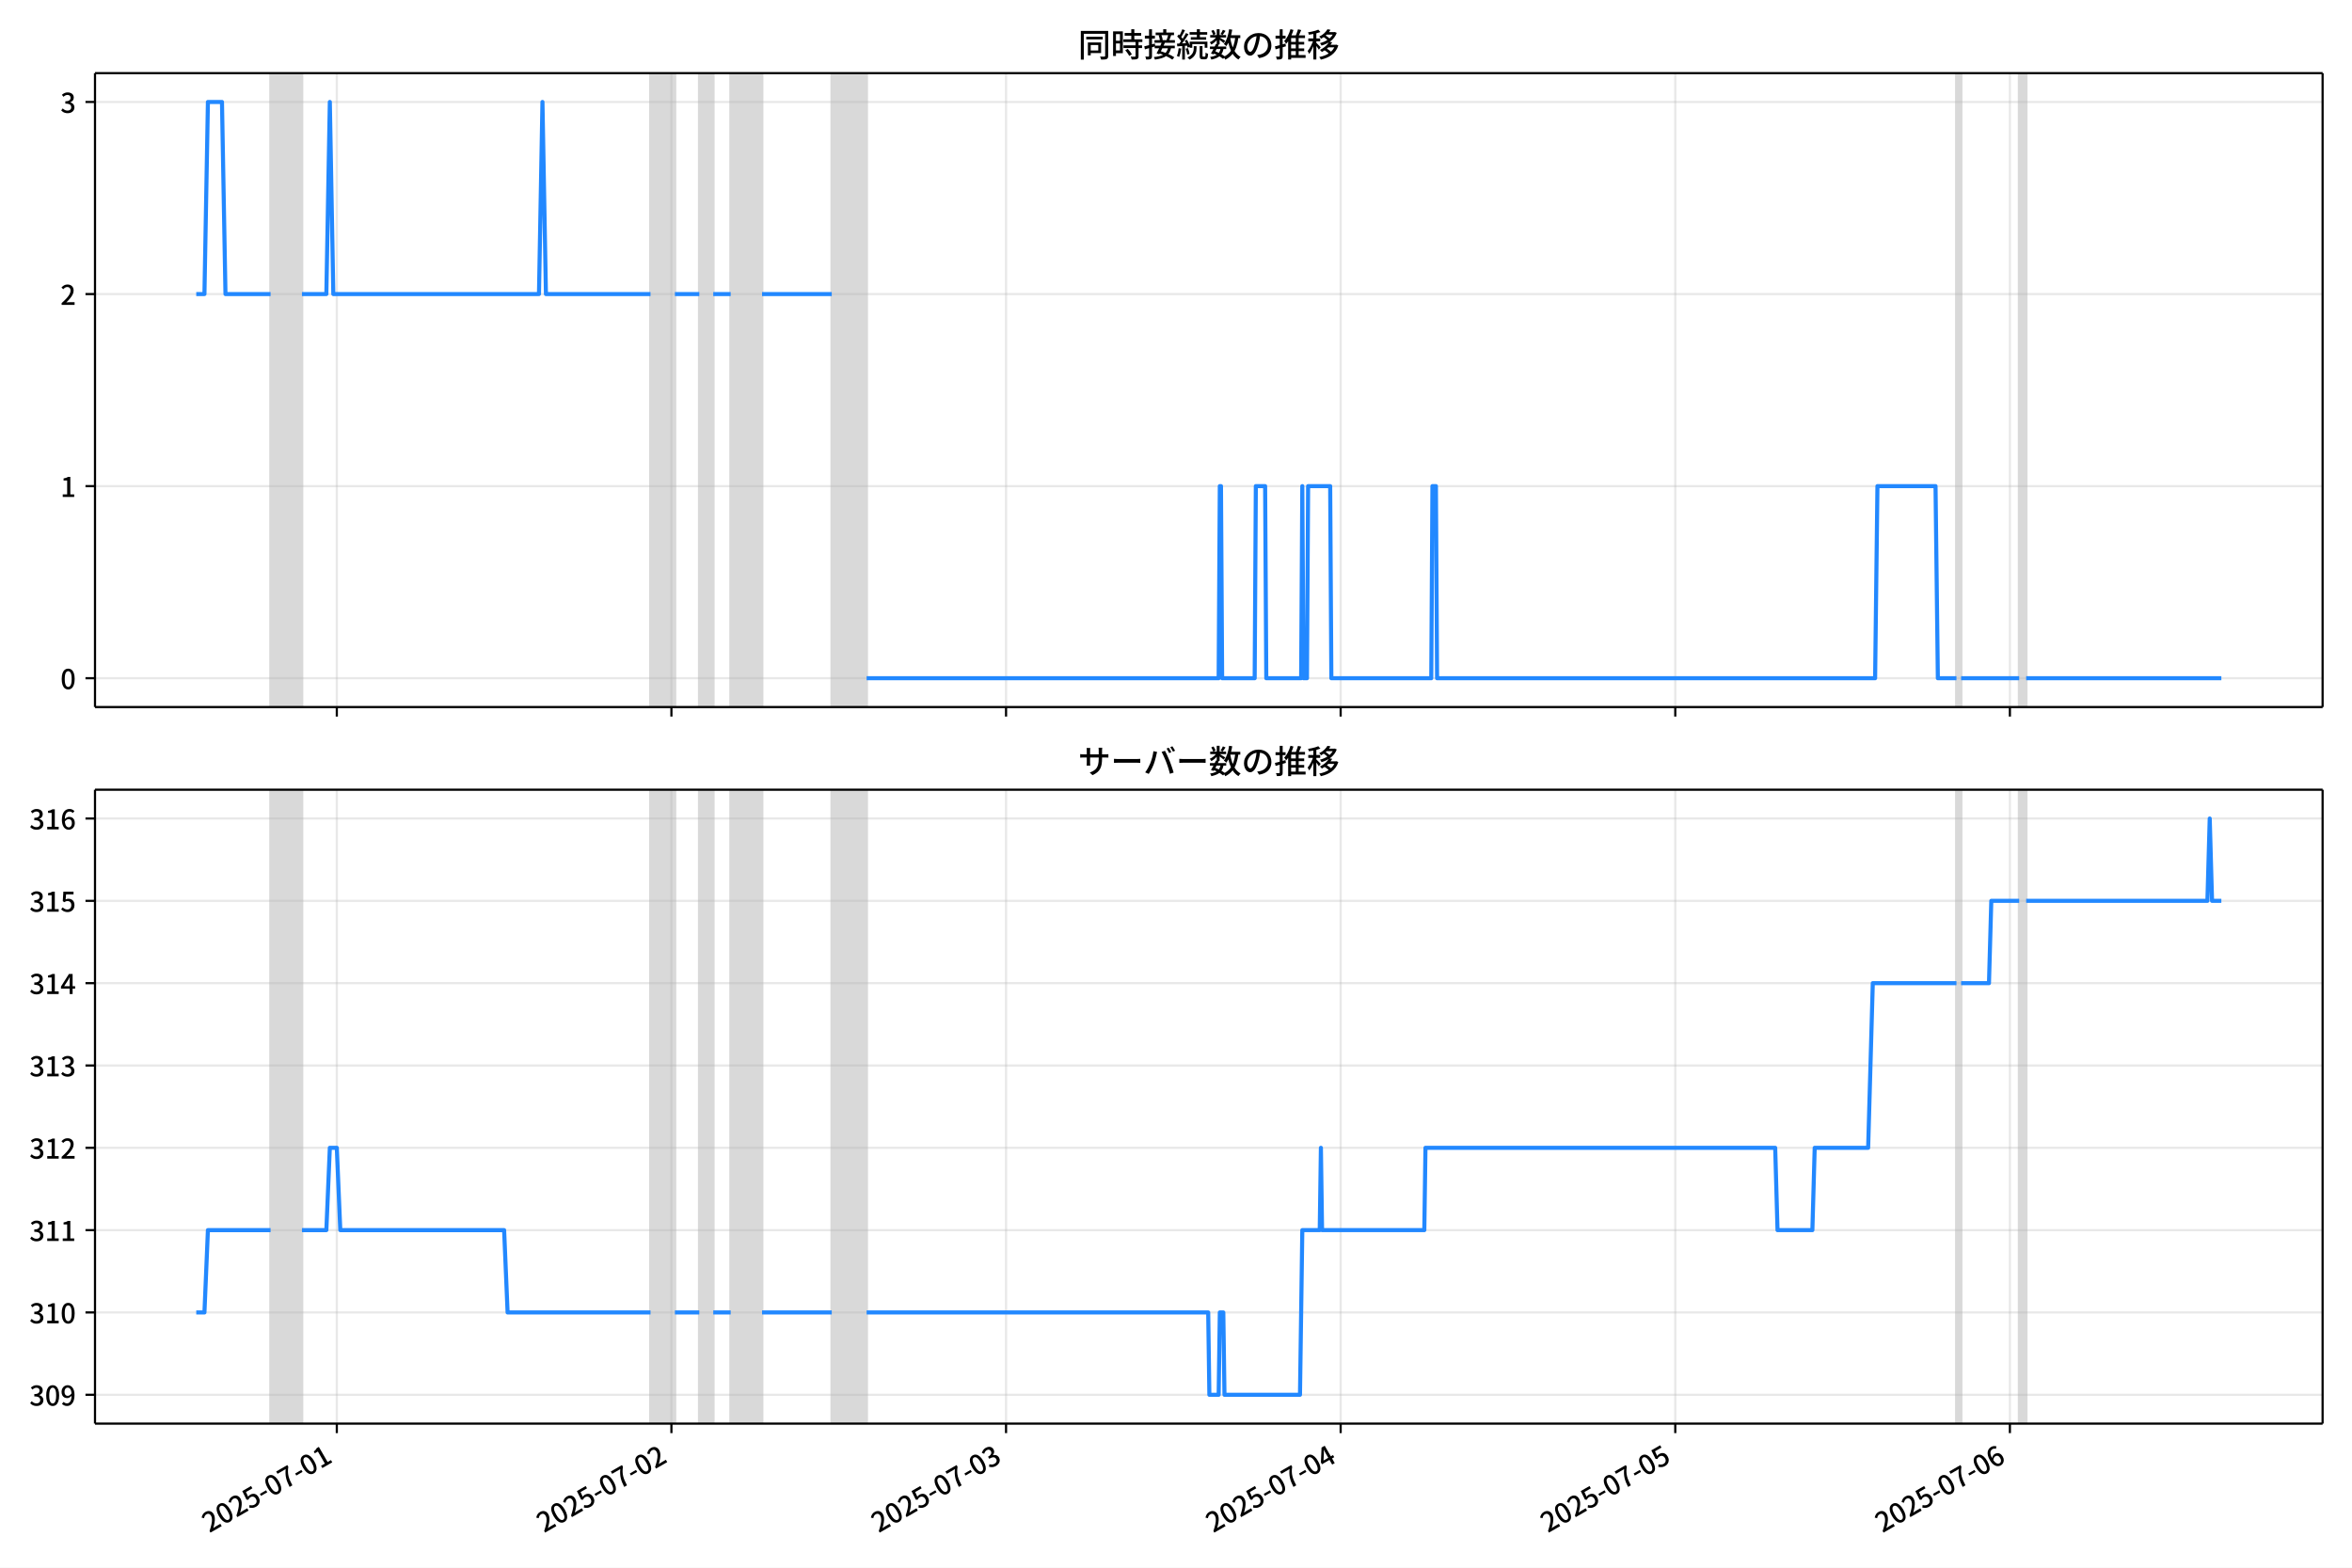
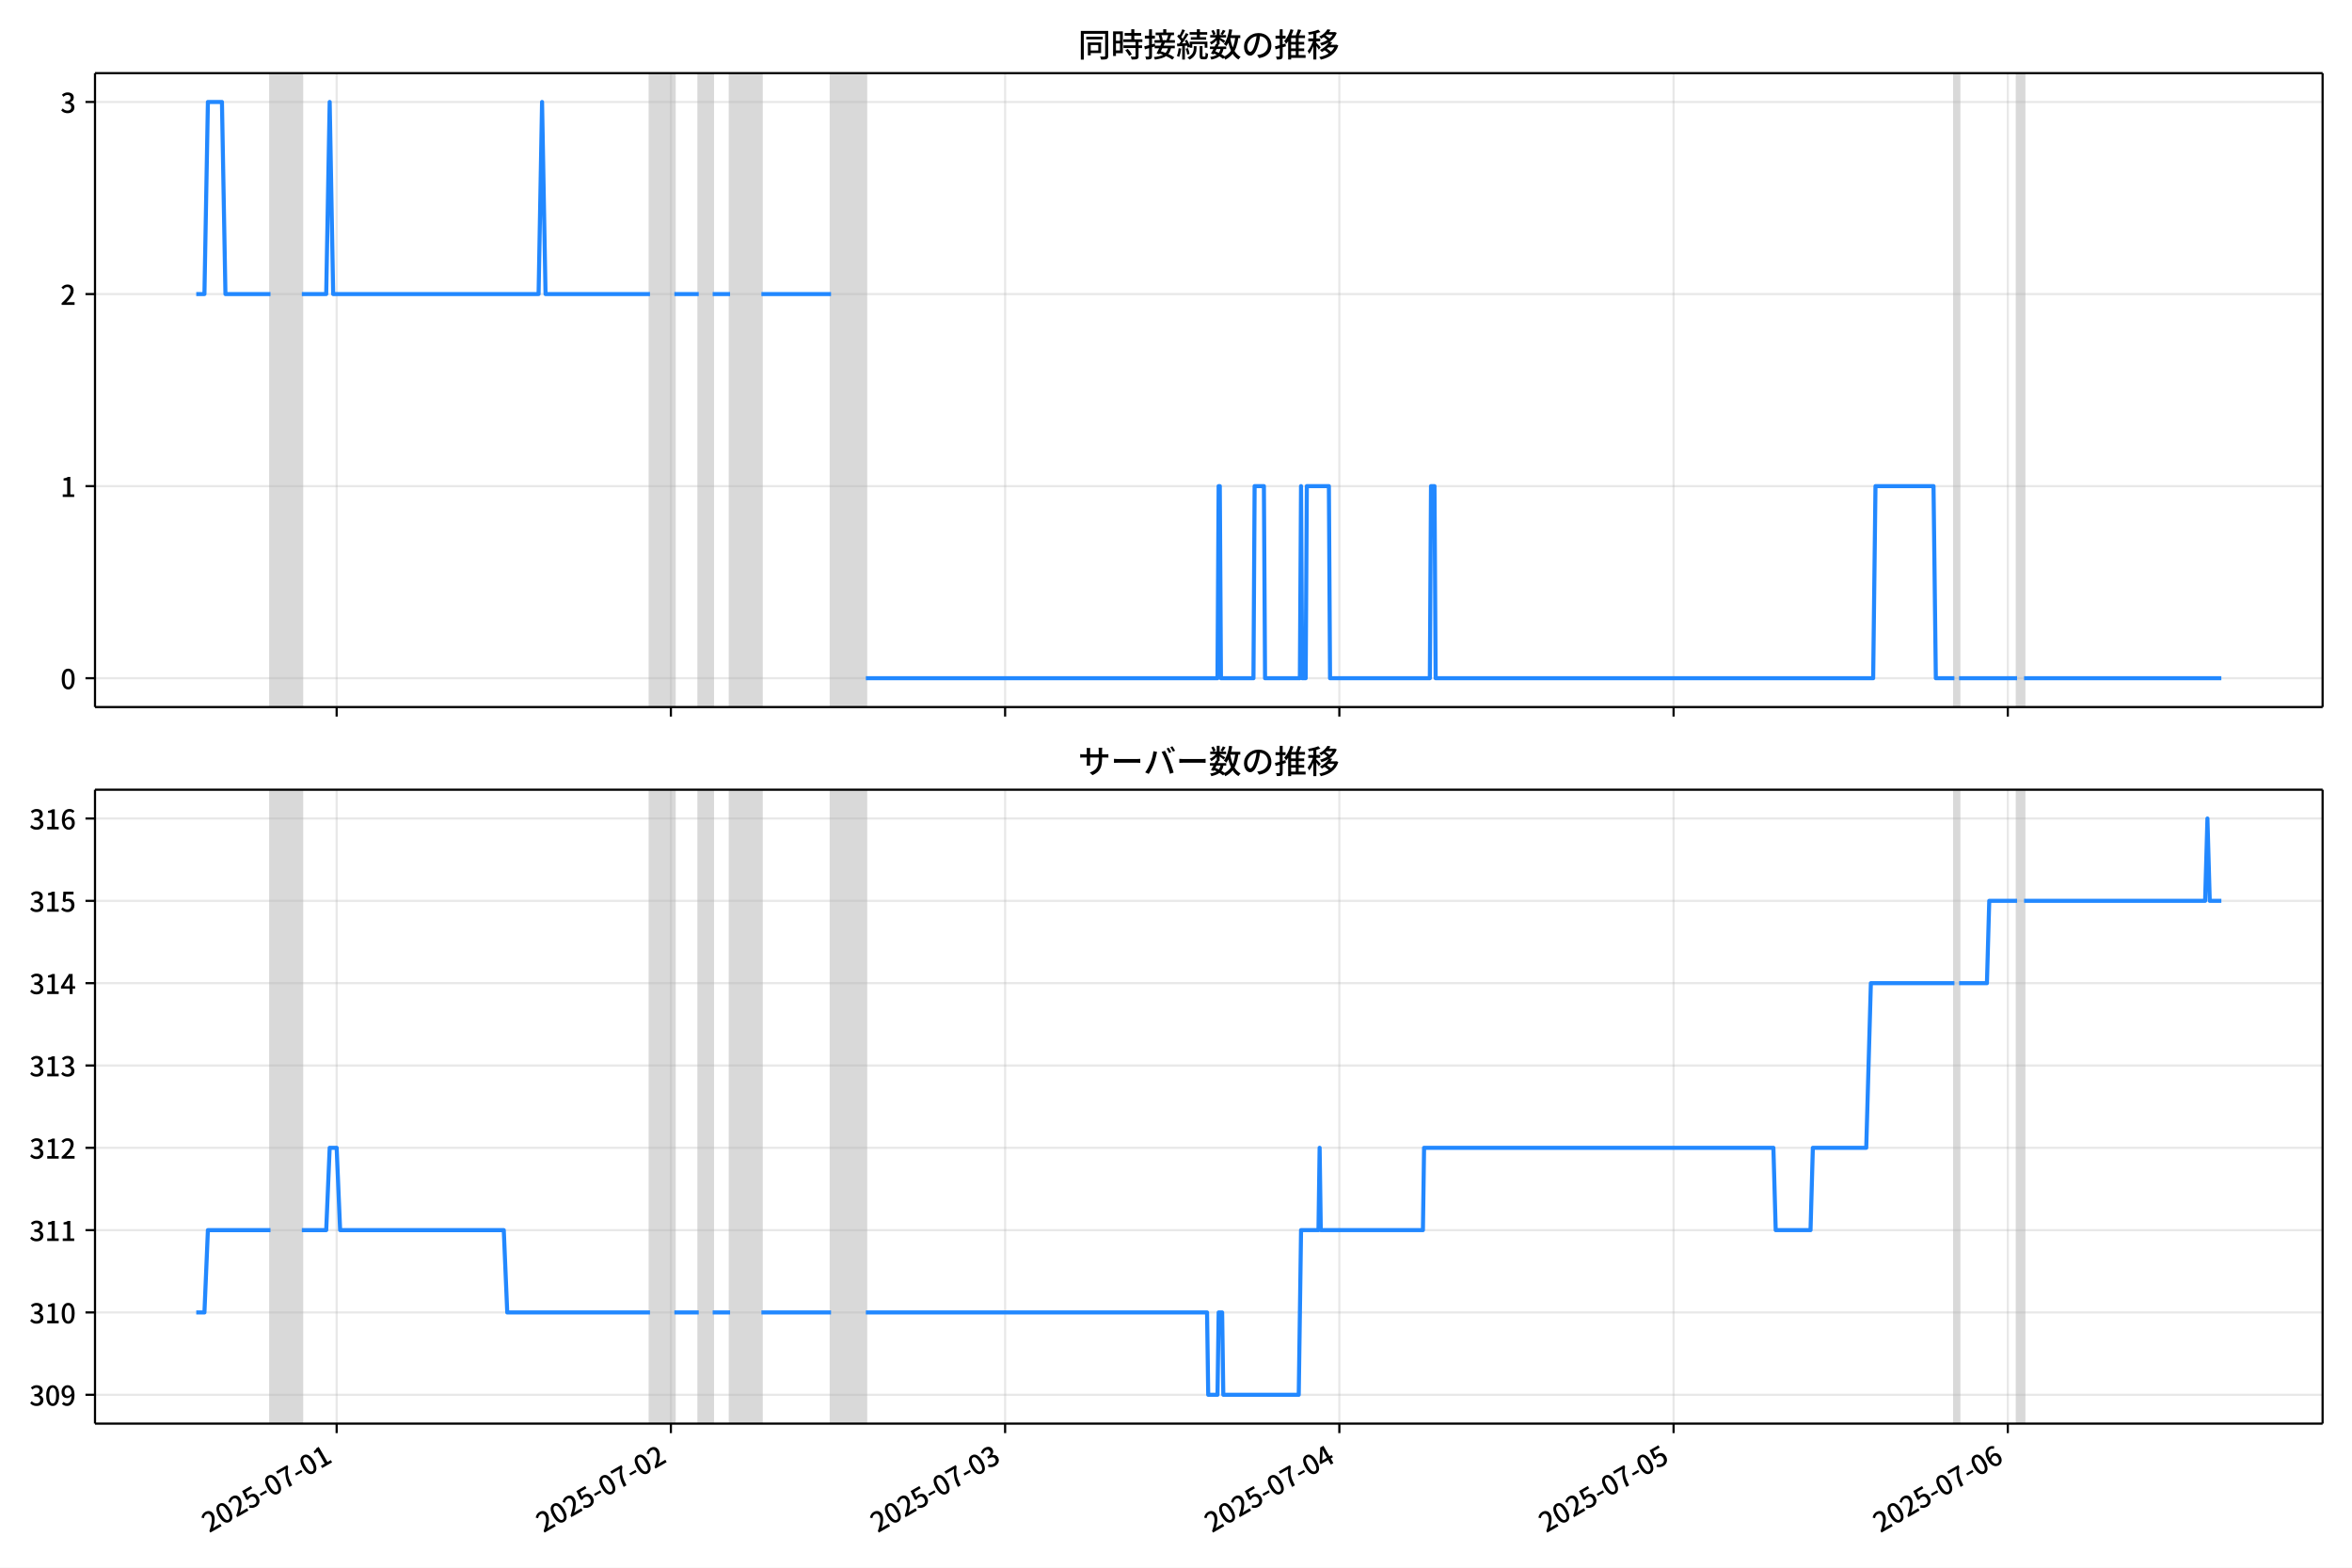
<svg xmlns="http://www.w3.org/2000/svg" xmlns:xlink="http://www.w3.org/1999/xlink" version="1.1" viewBox="0 0 864 576">
  <defs>
    <style type="text/css">*{stroke-linejoin: round; stroke-linecap: butt}</style>
  </defs>
  <g id="z">
    <g id="aa">
      <path d="m0 576h864v-576h-864z" fill="#fff" />
    </g>
    <g id="ab">
      <g id="ac">
        <path d="m34.9 259.78h818.3v-232.9h-818.3z" fill="#fff" />
      </g>
      <g id="ad">
-         <path d="m99.398 259.78h11.524v-232.9h-11.524z" clip-path="url(#c)" fill="#808080" opacity=".3" stroke="#808080" />
+         <path d="m99.367 259.78h11.511v-232.9h-11.511z" clip-path="url(#c)" fill="#808080" opacity=".3" stroke="#808080" />
      </g>
      <g id="ae">
-         <path d="m238.96 259.78h8.963v-232.9h-8.963z" clip-path="url(#c)" fill="#808080" opacity=".3" stroke="#808080" />
+         <path d="m238.77 259.78h8.953v-232.9h-8.953z" clip-path="url(#c)" fill="#808080" opacity=".3" stroke="#808080" />
      </g>
      <g id="af">
-         <path d="m256.89 259.78h5.122v-232.9h-5.122z" clip-path="url(#c)" fill="#808080" opacity=".3" stroke="#808080" />
+         <path d="m256.68 259.78h5.116v-232.9h-5.116z" clip-path="url(#c)" fill="#808080" opacity=".3" stroke="#808080" />
      </g>
      <g id="ag">
-         <path d="m268.41 259.78h11.524v-232.9h-11.524z" clip-path="url(#c)" fill="#808080" opacity=".3" stroke="#808080" />
+         <path d="m268.19 259.78h11.511v-232.9h-11.511z" clip-path="url(#c)" fill="#808080" opacity=".3" stroke="#808080" />
      </g>
      <g id="ah">
-         <path d="m305.55 259.78h12.804v-232.9h-12.804z" clip-path="url(#c)" fill="#808080" opacity=".3" stroke="#808080" />
+         <path d="m305.28 259.78h12.789v-232.9h-12.789z" clip-path="url(#c)" fill="#808080" opacity=".3" stroke="#808080" />
      </g>
      <g id="ai">
-         <path d="m718.69 259.78h1.707v-232.9h-1.707z" clip-path="url(#c)" fill="#808080" opacity=".3" stroke="#808080" />
+         <path d="m717.95 259.78h1.705v-232.9h-1.705z" clip-path="url(#c)" fill="#808080" opacity=".3" stroke="#808080" />
      </g>
      <g id="aj">
-         <path d="m741.74 259.78h2.561v-232.9h-2.561z" clip-path="url(#c)" fill="#808080" opacity=".3" stroke="#808080" />
+         <path d="m740.97 259.78h2.558v-232.9h-2.558z" clip-path="url(#c)" fill="#808080" opacity=".3" stroke="#808080" />
      </g>
      <g id="ak">
        <g id="al">
          <g id="am">
-             <path d="m123.73 259.78v-232.9" clip-path="url(#c)" fill="none" stroke="#b0b0b0" stroke-linecap="square" stroke-opacity=".3" stroke-width=".8" />
+             <path d="m123.67 259.78v-232.9" clip-path="url(#c)" fill="none" stroke="#b0b0b0" stroke-linecap="square" stroke-opacity=".3" stroke-width=".8" />
          </g>
          <g id="an">
            <defs>
              <path id="f" d="m0 0v3.5" stroke="#000" stroke-width=".8" />
            </defs>
-             <use x="123.726" y="259.778" stroke="#000000" stroke-width=".8" xlink:href="#f" />
+             <use x="123.667" y="259.778" stroke="#000000" stroke-width=".8" xlink:href="#f" />
          </g>
        </g>
        <g id="ao">
          <g id="ap">
-             <path d="m246.65 259.78v-232.9" clip-path="url(#c)" fill="none" stroke="#b0b0b0" stroke-linecap="square" stroke-opacity=".3" stroke-width=".8" />
+             <path d="m246.45 259.78v-232.9" clip-path="url(#c)" fill="none" stroke="#b0b0b0" stroke-linecap="square" stroke-opacity=".3" stroke-width=".8" />
          </g>
          <g id="aq">
-             <use x="246.646" y="259.778" stroke="#000000" stroke-width=".8" xlink:href="#f" />
+             <use x="246.446" y="259.778" stroke="#000000" stroke-width=".8" xlink:href="#f" />
          </g>
        </g>
        <g id="ar">
          <g id="as">
-             <path d="m369.57 259.78v-232.9" clip-path="url(#c)" fill="none" stroke="#b0b0b0" stroke-linecap="square" stroke-opacity=".3" stroke-width=".8" />
+             <path d="m369.23 259.78v-232.9" clip-path="url(#c)" fill="none" stroke="#b0b0b0" stroke-linecap="square" stroke-opacity=".3" stroke-width=".8" />
          </g>
          <g id="at">
-             <use x="369.566" y="259.778" stroke="#000000" stroke-width=".8" xlink:href="#f" />
+             <use x="369.225" y="259.778" stroke="#000000" stroke-width=".8" xlink:href="#f" />
          </g>
        </g>
        <g id="au">
          <g id="av">
-             <path d="m492.49 259.78v-232.9" clip-path="url(#c)" fill="none" stroke="#b0b0b0" stroke-linecap="square" stroke-opacity=".3" stroke-width=".8" />
+             <path d="m492 259.78v-232.9" clip-path="url(#c)" fill="none" stroke="#b0b0b0" stroke-linecap="square" stroke-opacity=".3" stroke-width=".8" />
          </g>
          <g id="aw">
-             <use x="492.486" y="259.778" stroke="#000000" stroke-width=".8" xlink:href="#f" />
+             <use x="492.004" y="259.778" stroke="#000000" stroke-width=".8" xlink:href="#f" />
          </g>
        </g>
        <g id="ax">
          <g id="ay">
-             <path d="m615.41 259.78v-232.9" clip-path="url(#c)" fill="none" stroke="#b0b0b0" stroke-linecap="square" stroke-opacity=".3" stroke-width=".8" />
+             <path d="m614.78 259.78v-232.9" clip-path="url(#c)" fill="none" stroke="#b0b0b0" stroke-linecap="square" stroke-opacity=".3" stroke-width=".8" />
          </g>
          <g id="az">
-             <use x="615.406" y="259.778" stroke="#000000" stroke-width=".8" xlink:href="#f" />
+             <use x="614.783" y="259.778" stroke="#000000" stroke-width=".8" xlink:href="#f" />
          </g>
        </g>
        <g id="ba">
          <g id="bb">
-             <path d="m738.33 259.78v-232.9" clip-path="url(#c)" fill="none" stroke="#b0b0b0" stroke-linecap="square" stroke-opacity=".3" stroke-width=".8" />
+             <path d="m737.56 259.78v-232.9" clip-path="url(#c)" fill="none" stroke="#b0b0b0" stroke-linecap="square" stroke-opacity=".3" stroke-width=".8" />
          </g>
          <g id="bc">
-             <use x="738.326" y="259.778" stroke="#000000" stroke-width=".8" xlink:href="#f" />
+             <use x="737.562" y="259.778" stroke="#000000" stroke-width=".8" xlink:href="#f" />
          </g>
        </g>
      </g>
      <g id="bd">
        <g id="be">
          <g id="bf">
            <path d="m34.9 249.19h818.3" clip-path="url(#c)" fill="none" stroke="#b0b0b0" stroke-linecap="square" stroke-opacity=".3" stroke-width=".8" />
          </g>
          <g id="bg">
            <defs>
              <path id="e" d="m0 0h-3.5" stroke="#000" stroke-width=".8" />
            </defs>
            <use x="34.9" y="249.191" stroke="#000000" stroke-width=".8" xlink:href="#e" />
          </g>
          <g id="bh">
            <g transform="translate(22.2 253.18) scale(.1 -.1)">
              <defs>
                <path id="b" transform="scale(.015625)" d="m1830-90q-460 0-806 275-346 276-535 823-188 547-188 1366 0 820 188 1357 189 538 535 803 346 266 806 266 461 0 800-269 340-269 528-803 189-534 189-1354 0-819-189-1366-188-547-528-823-339-275-800-275zm0 589q237 0 422 185 186 186 288 599 103 413 103 1091 0 679-103 1082-102 403-288 582-185 180-422 180-236 0-422-180-186-179-292-582-105-403-105-1082 0-678 105-1091 106-413 292-599 186-185 422-185z" />
              </defs>
              <use xlink:href="#b" />
            </g>
          </g>
        </g>
        <g id="bi">
          <g id="bj">
            <path d="m34.9 178.62h818.3" clip-path="url(#c)" fill="none" stroke="#b0b0b0" stroke-linecap="square" stroke-opacity=".3" stroke-width=".8" />
          </g>
          <g id="bk">
            <use x="34.9" y="178.616" stroke="#000000" stroke-width=".8" xlink:href="#e" />
          </g>
          <g id="bl">
            <g transform="translate(22.2 182.6) scale(.1 -.1)">
              <defs>
                <path id="i" transform="scale(.015625)" d="m544 0v608h1037v3277h-845v467q333 58 579 147 247 90 451 218h557v-4109h915v-608h-2694z" />
              </defs>
              <use xlink:href="#i" />
            </g>
          </g>
        </g>
        <g id="bm">
          <g id="bn">
            <path d="m34.9 108.04h818.3" clip-path="url(#c)" fill="none" stroke="#b0b0b0" stroke-linecap="square" stroke-opacity=".3" stroke-width=".8" />
          </g>
          <g id="bo">
            <use x="34.9" y="108.041" stroke="#000000" stroke-width=".8" xlink:href="#e" />
          </g>
          <g id="bp">
            <g transform="translate(22.2 112.03) scale(.1 -.1)">
              <defs>
                <path id="d" transform="scale(.015625)" d="m282 0v429q697 621 1164 1136 468 515 701 956 234 442 234 826 0 256-87 451-86 196-262 301-176 106-445 106-275 0-506-151-230-150-422-368l-416 410q301 333 637 518 336 186 803 186 429 0 749-176t496-493 176-745q0-455-224-919t-615-935q-390-470-889-950 186 20 394 36t374 16h1184v-634h-3046z" />
              </defs>
              <use xlink:href="#d" />
            </g>
          </g>
        </g>
        <g id="bq">
          <g id="br">
            <path d="m34.9 37.466h818.3" clip-path="url(#c)" fill="none" stroke="#b0b0b0" stroke-linecap="square" stroke-opacity=".3" stroke-width=".8" />
          </g>
          <g id="bs">
            <use x="34.9" y="37.466" stroke="#000000" stroke-width=".8" xlink:href="#e" />
          </g>
          <g id="bt">
            <g transform="translate(22.2 41.451) scale(.1 -.1)">
              <defs>
                <path id="h" transform="scale(.015625)" d="m1715-90q-371 0-656 90t-503 240q-217 150-377 323l359 474q211-205 479-359 269-153 634-153 269 0 467 92 199 93 311 266t112 423q0 256-125 451t-429 300q-304 106-835 106v551q467 0 732 105 266 106 384 291 119 186 119 423 0 307-192 489-192 183-531 183-269 0-503-119-233-118-438-316l-384 460q282 256 614 413 333 157 737 157 422 0 748-144 327-144 512-413 186-269 186-659 0-403-221-685-221-281-592-422v-26q269-70 490-227t349-400 128-557q0-422-215-726-214-304-573-468-358-163-787-163z" />
              </defs>
              <use xlink:href="#h" />
            </g>
          </g>
        </g>
      </g>
      <g id="bu">
-         <path d="m72.095 108.04h3.006l1.278-70.575h5.164l1.283 70.575h16.571m11.524 0h8.963l1.28-70.575 1.28 70.575h75.545l1.28-70.575 1.28 70.575h38.412m8.963 0h8.963m5.122 0h6.402m11.524 0h25.608m12.804 141.15h129.32l.427-70.575h.427l.427 70.575h11.951l.427-70.575h3.414l.427 70.575h12.804l.427-70.575.427 70.575h1.28l.427-70.575h8.109l.427 70.575h36.705l.427-70.575h1.28l.427 70.575h160.91l.854-70.575h21.34l.854 70.575h6.829m1.707 0h21.34m2.561 0h71.703v0" clip-path="url(#c)" fill="none" stroke="#28f" stroke-linecap="square" stroke-width="1.5" />
+         <path d="m72.095 108.04h3.003l1.276-70.575h5.158l1.282 70.575h16.552m11.511 0h8.953l1.279-70.575 1.279 70.575h75.458l1.279-70.575 1.279 70.575h38.368m8.953 0h8.953m5.116 0h6.395m11.511 0h25.579m12.789 141.15h129.17l.426-70.575h.426l.426 70.575h11.937l.426-70.575h3.41l.426 70.575h12.789l.426-70.575.426 70.575h1.279l.426-70.575h8.1l.426 70.575h36.663l.426-70.575h1.279l.426 70.575h160.72l.853-70.575h21.316l.853 70.575h6.821m1.705 0h21.316m2.558 0h72.474v0" clip-path="url(#c)" fill="none" stroke="#28f" stroke-linecap="square" stroke-width="1.5" />
      </g>
      <g id="bv">
        <path d="m34.9 259.78v-232.9" fill="none" stroke="#000" stroke-linecap="square" stroke-width=".8" />
      </g>
      <g id="bw">
        <path d="m853.2 259.78v-232.9" fill="none" stroke="#000" stroke-linecap="square" stroke-width=".8" />
      </g>
      <g id="bx">
        <path d="m34.9 259.78h818.3" fill="none" stroke="#000" stroke-linecap="square" stroke-width=".8" />
      </g>
      <g id="by">
        <path d="m34.9 26.88h818.3" fill="none" stroke="#000" stroke-linecap="square" stroke-width=".8" />
      </g>
      <g id="bz">
        <g transform="translate(396.05 20.88) scale(.12 -.12)">
          <defs>
            <path id="v" transform="scale(.015625)" d="m1587 3936h3232v-518h-3232v518zm320-1114h557v-2534h-557v2534zm301 0h2291v-2086h-2291v512h1734v1069h-1734v505zm-1683 2260h5113v-570h-4524v-5056h-589v5626zm4768 0h595v-4896q0-250-67-397t-227-218q-160-77-426-96t-675-19q-13 83-45 192t-77 218q-45 108-89 185 281-13 527-13 247 0 330 0 83 7 118 42 36 35 36 112v4890z" />
            <path id="t" transform="scale(.015625)" d="m2714 4672h3238v-525h-3238v525zm-244-1235h3712v-538h-3712v538zm20-1184h3635v-531h-3635v531zm1523 3155h595v-2310h-595v2310zm832-2451h589v-2823q0-230-61-364-61-135-227-199-167-70-423-86t-633-16q-20 121-78 285-57 163-121 284 275-6 509-9t310-3q77 6 106 28 29 23 29 93v2810zm-2023-1677 487 282q153-160 313-352t294-381q135-189 206-343l-519-313q-64 153-189 348-124 196-278 394-154 199-314 365zm-2086 3718h1619v-4281h-1619v544h1056v3187h-1056v550zm32-1843h1293v-537h-1293v537zm-320 1843h563v-4832h-563v4832z" />
            <path id="u" transform="scale(.015625)" d="m3866 5408h614v-870h-614v870zm-1479-653h3597v-518h-3597v518zm-230-1485h4e3v-518h-4e3v518zm825 922 519 102q64-160 121-342 58-182 96-352 39-170 45-304l-544-128q-6 134-42 313-35 180-83 365-48 186-112 346zm1856 109 589-71q-96-275-202-557-105-281-195-486l-518 77q58 147 122 329 64 183 118 372t86 336zm-2643-2106h3943v-518h-3943v518zm1408 685 602-115q-167-371-362-784t-390-797-362-685l-525 179q160 288 346 666t368 784 323 752zm-659-2157 358 403q352-102 733-240 381-137 752-304 371-166 697-336 327-169 558-329l-384-461q-218 160-532 336-313 176-685 345-371 170-755 323-384 154-742 263zm1894 1114 583-71q-122-550-353-944-230-393-604-662t-922-435q-547-167-1296-269-25 128-93 269-67 141-137 230 678 64 1168 192t819 349q330 221 531 550 202 330 304 791zm-4684 217q396 90 953 240 557 151 1120 311l77-544q-525-154-1053-311-528-156-963-284l-134 588zm121 2093h1965v-563h-1965v563zm819 1248h576v-5229q0-236-51-374t-192-208q-141-77-355-99-214-23-541-16-13 115-64 288t-109 294q205-6 381-6t234 0q64 0 92 28 29 29 29 93v5229z" />
            <path id="s" transform="scale(.015625)" d="m4058 5408h595v-1798h-595v1798zm-1415-563h3443v-499h-3443v499zm231-992h3008v-499h-3008v499zm-224-877h3475v-1203h-531v729h-2432v-729h-512v1203zm1964-877h551v-1881q0-122 22-157 23-35 106-35 25 0 92 0 68 0 135 0t99 0q51 0 83 54t45 224 19 515q90-70 234-131t259-93q-19-429-83-662-64-234-183-326-118-93-316-93-39 0-103 0t-134 0-138 0q-67 0-99 0-237 0-365 64t-176 218q-48 153-48 422v1881zm-1164-6h550v-455q0-243-48-528-48-284-186-579-137-294-409-572-272-279-727-503-70 90-192 208-121 118-230 195 416 205 665 438 250 234 371 474 122 240 164 467 42 228 42 413v442zm-2240 3309 524-192q-121-244-259-503-137-259-275-496t-259-416l-410 173q122 186 246 438 125 253 240 515 116 263 193 481zm716-743 500-230q-224-359-496-756-272-396-548-764-275-368-518-650l-358 205q179 211 377 483 199 272 387 569 189 298 358 592 170 295 298 551zm-1721-665 307 403q166-154 339-340 173-185 320-364t224-327l-326-460q-77 160-218 348-141 189-314 384-172 196-332 356zm1485-832 435 179q128-211 249-458 122-246 215-474 93-227 137-412l-473-211q-32 185-119 422-86 237-201 486-115 250-243 468zm-1530-583q422 26 998 54 576 29 1184 68l7-499q-570-45-1127-84-556-38-992-70l-70 531zm1702-992 436 135q121-276 214-596t118-556l-454-148q-26 237-112 563-86 327-202 602zm-1363 109 499-83q-57-455-163-897-105-441-253-748-51 32-134 73-83 42-170 83-86 42-144 62 148 294 234 697t131 813zm691 627h525v-2861h-525v2861z" />
            <path id="m" transform="scale(.015625)" d="m224 2022h3187v-499h-3187v499zm51 2247h3111v-487h-3111v487zm1127-1735 563-121q-154-320-333-672t-352-679q-173-326-326-582l-532 173q148 243 324 566t345 669q170 346 311 646zm934-832 563-64q-89-480-262-838t-461-614-701-432-976-298q-25 128-99 269t-157 237q659 102 1085 303 426 202 666 554t342 883zm422 3597 519-211q-147-218-298-436-150-217-278-377l-403 186q121 173 252 413 132 240 208 425zm-1203 109h563v-2957h-563v2957zm-1075-320 448 186q134-192 246-420 112-227 157-393l-467-211q-38 172-147 406t-237 432zm1094-1050 397-236q-160-263-400-529-240-265-519-489-278-224-553-378-51 103-141 237-89 135-179 218 269 109 534 294 266 186 493 416 228 231 368 467zm487-204q83-45 246-145 163-99 352-211t346-211 221-150l-327-423q-83 77-230 198-147 122-317 253-170 132-327 250-156 119-259 189l295 250zm1798 396h2311v-556h-2311v556zm115 1178 615-90q-103-640-263-1235t-384-1101q-224-505-512-889-44 57-134 134t-186 157-166 125q275 339 473 796 199 458 340 995 141 538 217 1108zm1223-1510 614-58q-147-1101-445-1940-297-838-813-1443-515-604-1321-1014-26 71-90 177-64 105-134 208-70 102-128 159 742 346 1212 880 471 535 730 1290 260 755 375 1741zm-1005-135q134-851 387-1597 253-745 659-1305 407-560 1002-874-70-57-154-150-83-93-154-189-70-96-121-179-633 371-1056 988-422 618-688 1434-265 816-425 1783l550 89zm-3309-3065 327 416q377-148 754-330 378-182 701-378 324-195 548-368l-416-435q-211 179-519 378-307 198-666 383-358 186-729 334z" />
            <path id="r" transform="scale(.015625)" d="m3686 4378q-64-493-163-1041-99-547-265-1084-192-653-432-1104t-522-688-595-237q-320 0-596 221-275 221-448 621-172 400-172 931 0 537 220 1017 221 480 611 851 391 372 909 583 519 211 1121 211 576 0 1040-186 464-185 793-515 330-329 502-771 173-441 173-941 0-672-278-1194-278-521-816-851-538-329-1318-444l-378 601q166 20 307 42t263 48q307 70 585 217 279 148 496 375 218 227 342 534 125 308 125 692t-122 713q-121 330-358 573-236 243-582 380-346 138-781 138-525 0-935-186-409-185-694-489-284-304-432-656-147-352-147-678 0-365 89-605 90-240 224-355 135-115 276-115t288 144 297 457q151 314 298 800 147 461 246 982 100 522 145 1021l684-12z" />
            <path id="n" transform="scale(.015625)" d="m2995 2925h2893v-519h-2893v519zm0-1280h2893v-519h-2893v519zm-64-1299h3232v-557h-3232v557zm1312 3577h563v-3763h-563v3763zm429 1466 634-141q-154-390-340-794-185-403-339-684l-512 140q103 199 208 458 106 259 195 528 90 269 154 493zm-1472 25 582-147q-153-518-371-1018-217-499-483-931t-573-758q-38 64-109 160-70 96-147 198-77 103-141 160 416 416 733 1034t509 1302zm128-1203h2720v-537h-2720v-4205h-582v4422l313 320h269zm-3174-2157q396 90 953 240 557 151 1120 311l77-544q-525-154-1053-311-528-156-963-284l-134 588zm121 2093h1965v-563h-1965v563zm819 1248h576v-5229q0-236-51-374t-192-208q-141-77-355-99-214-23-541-16-13 115-64 288t-109 294q205-6 381-6t234 0q64 0 92 28 29 29 29 93v5229z" />
            <path id="l" transform="scale(.015625)" d="m4051 5402 595-109q-281-493-729-941t-1107-806q-39 64-106 144t-141 153q-73 74-137 119 608 288 1011 678t614 762zm-77-557h1511v-493h-1863l352 493zm1293 0h109l109 25 384-179q-192-505-496-905t-695-701q-390-301-845-519-454-217-947-358-44 109-137 253t-176 227q448 109 867 294 419 186 777 445 359 259 631 592t419 730v96zm-1990-954 377 307q167-96 336-218 170-121 320-249 151-128 247-237l-397-332q-90 108-237 236t-317 259q-169 132-329 234zm1107-934 595-109q-307-538-803-1031-496-492-1232-876-38 64-102 144t-138 156q-74 77-138 116 455 217 807 483t604 554q253 288 407 563zm-90-589h1460v-506h-1818l358 506zm1268 0h121l109 26 384-167q-192-614-531-1075t-787-794q-448-332-983-553-534-221-1129-355-45 115-132 269-86 153-176 249 551 96 1043 285 493 189 903 473 410 285 714 669t464 883v90zm-2132-1056 410 339q186-102 384-237 198-134 371-275t282-269l-435-371q-103 128-270 272-166 144-361 288t-381 253zm-2150 3533h589v-5376h-589v5376zm-992-1242h2336v-569h-2336v569zm1024-224 365-160q-96-339-231-707-134-368-291-727-157-358-336-672-179-313-365-537-44 128-134 291t-160 272q173 192 339 457 167 266 323 570 157 304 282 618t208 595zm941 1946 416-467q-314-122-695-221-380-99-784-173-403-74-780-131-20 102-71 236-51 135-102 231 358 58 732 138 375 80 711 179t573 208zm-397-2579q58-45 179-170 122-125 266-266 144-140 259-265t160-183l-352-473q-58 102-157 255-99 154-218 317-118 164-227 311-108 147-185 237l275 237z" />
          </defs>
          <use xlink:href="#v" />
          <use transform="translate(100)" xlink:href="#t" />
          <use transform="translate(200)" xlink:href="#u" />
          <use transform="translate(300)" xlink:href="#s" />
          <use transform="translate(400)" xlink:href="#m" />
          <use transform="translate(500)" xlink:href="#r" />
          <use transform="translate(600)" xlink:href="#n" />
          <use transform="translate(700)" xlink:href="#l" />
        </g>
      </g>
    </g>
    <g id="ca">
      <g id="cb">
        <path d="m34.9 523.06h818.3v-232.9h-818.3z" fill="#fff" />
      </g>
      <g id="cc">
-         <path d="m99.398 523.06h11.524v-232.9h-11.524z" clip-path="url(#a)" fill="#808080" opacity=".3" stroke="#808080" />
+         <path d="m99.367 523.06h11.511v-232.9h-11.511z" clip-path="url(#a)" fill="#808080" opacity=".3" stroke="#808080" />
      </g>
      <g id="cd">
-         <path d="m238.96 523.06h8.963v-232.9h-8.963z" clip-path="url(#a)" fill="#808080" opacity=".3" stroke="#808080" />
+         <path d="m238.77 523.06h8.953v-232.9h-8.953z" clip-path="url(#a)" fill="#808080" opacity=".3" stroke="#808080" />
      </g>
      <g id="ce">
-         <path d="m256.89 523.06h5.122v-232.9h-5.122z" clip-path="url(#a)" fill="#808080" opacity=".3" stroke="#808080" />
+         <path d="m256.68 523.06h5.116v-232.9h-5.116z" clip-path="url(#a)" fill="#808080" opacity=".3" stroke="#808080" />
      </g>
      <g id="cf">
-         <path d="m268.41 523.06h11.524v-232.9h-11.524z" clip-path="url(#a)" fill="#808080" opacity=".3" stroke="#808080" />
+         <path d="m268.19 523.06h11.511v-232.9h-11.511z" clip-path="url(#a)" fill="#808080" opacity=".3" stroke="#808080" />
      </g>
      <g id="cg">
-         <path d="m305.55 523.06h12.804v-232.9h-12.804z" clip-path="url(#a)" fill="#808080" opacity=".3" stroke="#808080" />
+         <path d="m305.28 523.06h12.789v-232.9h-12.789z" clip-path="url(#a)" fill="#808080" opacity=".3" stroke="#808080" />
      </g>
      <g id="ch">
-         <path d="m718.69 523.06h1.707v-232.9h-1.707z" clip-path="url(#a)" fill="#808080" opacity=".3" stroke="#808080" />
+         <path d="m717.95 523.06h1.705v-232.9h-1.705z" clip-path="url(#a)" fill="#808080" opacity=".3" stroke="#808080" />
      </g>
      <g id="ci">
-         <path d="m741.74 523.06h2.561v-232.9h-2.561z" clip-path="url(#a)" fill="#808080" opacity=".3" stroke="#808080" />
+         <path d="m740.97 523.06h2.558v-232.9h-2.558z" clip-path="url(#a)" fill="#808080" opacity=".3" stroke="#808080" />
      </g>
      <g id="cj">
        <g id="ck">
          <g id="cl">
-             <path d="m123.73 523.06v-232.9" clip-path="url(#a)" fill="none" stroke="#b0b0b0" stroke-linecap="square" stroke-opacity=".3" stroke-width=".8" />
+             <path d="m123.67 523.06v-232.9" clip-path="url(#a)" fill="none" stroke="#b0b0b0" stroke-linecap="square" stroke-opacity=".3" stroke-width=".8" />
          </g>
          <g id="cm">
-             <use x="123.726" y="523.055" stroke="#000000" stroke-width=".8" xlink:href="#f" />
+             <use x="123.667" y="523.055" stroke="#000000" stroke-width=".8" xlink:href="#f" />
          </g>
          <g id="cn">
-             <g transform="translate(76.937 563.33) rotate(-30) scale(.1 -.1)">
+             <g transform="translate(76.877 563.33) rotate(-30) scale(.1 -.1)">
              <defs>
                <path id="j" transform="scale(.015625)" d="m1715-90q-365 0-653 90t-506 237q-217 147-383 307l352 480q134-134 294-246t361-183q202-70 452-70 262 0 473 118 212 119 333 346 122 227 122 541 0 460-247 716-246 256-649 256-224 0-384-64t-365-198l-365 237 141 2240h2387v-627h-1747l-109-1204q154 77 307 118 154 42 340 42 397 0 723-160t518-490q192-329 192-847 0-519-224-887t-586-560q-361-192-777-192z" />
                <path id="g" transform="scale(.015625)" d="m301 1536v544h1689v-544h-1689z" />
                <path id="k" transform="scale(.015625)" d="m1235 0q32 646 109 1187t224 1024 384 941 576 938h-2208v627h3027v-455q-409-512-665-989-256-476-397-969t-205-1053-90-1251h-755z" />
              </defs>
              <use xlink:href="#d" />
              <use transform="translate(57)" xlink:href="#b" />
              <use transform="translate(114)" xlink:href="#d" />
              <use transform="translate(171)" xlink:href="#j" />
              <use transform="translate(228)" xlink:href="#g" />
              <use transform="translate(263.7)" xlink:href="#b" />
              <use transform="translate(320.7)" xlink:href="#k" />
              <use transform="translate(377.7)" xlink:href="#g" />
              <use transform="translate(413.4)" xlink:href="#b" />
              <use transform="translate(470.4)" xlink:href="#i" />
            </g>
          </g>
        </g>
        <g id="co">
          <g id="cp">
-             <path d="m246.65 523.06v-232.9" clip-path="url(#a)" fill="none" stroke="#b0b0b0" stroke-linecap="square" stroke-opacity=".3" stroke-width=".8" />
+             <path d="m246.45 523.06v-232.9" clip-path="url(#a)" fill="none" stroke="#b0b0b0" stroke-linecap="square" stroke-opacity=".3" stroke-width=".8" />
          </g>
          <g id="cq">
-             <use x="246.646" y="523.055" stroke="#000000" stroke-width=".8" xlink:href="#f" />
+             <use x="246.446" y="523.055" stroke="#000000" stroke-width=".8" xlink:href="#f" />
          </g>
          <g id="cr">
-             <g transform="translate(199.86 563.33) rotate(-30) scale(.1 -.1)">
+             <g transform="translate(199.66 563.33) rotate(-30) scale(.1 -.1)">
              <use xlink:href="#d" />
              <use transform="translate(57)" xlink:href="#b" />
              <use transform="translate(114)" xlink:href="#d" />
              <use transform="translate(171)" xlink:href="#j" />
              <use transform="translate(228)" xlink:href="#g" />
              <use transform="translate(263.7)" xlink:href="#b" />
              <use transform="translate(320.7)" xlink:href="#k" />
              <use transform="translate(377.7)" xlink:href="#g" />
              <use transform="translate(413.4)" xlink:href="#b" />
              <use transform="translate(470.4)" xlink:href="#d" />
            </g>
          </g>
        </g>
        <g id="cs">
          <g id="ct">
-             <path d="m369.57 523.06v-232.9" clip-path="url(#a)" fill="none" stroke="#b0b0b0" stroke-linecap="square" stroke-opacity=".3" stroke-width=".8" />
+             <path d="m369.23 523.06v-232.9" clip-path="url(#a)" fill="none" stroke="#b0b0b0" stroke-linecap="square" stroke-opacity=".3" stroke-width=".8" />
          </g>
          <g id="cu">
-             <use x="369.566" y="523.055" stroke="#000000" stroke-width=".8" xlink:href="#f" />
+             <use x="369.225" y="523.055" stroke="#000000" stroke-width=".8" xlink:href="#f" />
          </g>
          <g id="cv">
-             <g transform="translate(322.78 563.33) rotate(-30) scale(.1 -.1)">
+             <g transform="translate(322.44 563.33) rotate(-30) scale(.1 -.1)">
              <use xlink:href="#d" />
              <use transform="translate(57)" xlink:href="#b" />
              <use transform="translate(114)" xlink:href="#d" />
              <use transform="translate(171)" xlink:href="#j" />
              <use transform="translate(228)" xlink:href="#g" />
              <use transform="translate(263.7)" xlink:href="#b" />
              <use transform="translate(320.7)" xlink:href="#k" />
              <use transform="translate(377.7)" xlink:href="#g" />
              <use transform="translate(413.4)" xlink:href="#b" />
              <use transform="translate(470.4)" xlink:href="#h" />
            </g>
          </g>
        </g>
        <g id="cw">
          <g id="cx">
-             <path d="m492.49 523.06v-232.9" clip-path="url(#a)" fill="none" stroke="#b0b0b0" stroke-linecap="square" stroke-opacity=".3" stroke-width=".8" />
+             <path d="m492 523.06v-232.9" clip-path="url(#a)" fill="none" stroke="#b0b0b0" stroke-linecap="square" stroke-opacity=".3" stroke-width=".8" />
          </g>
          <g id="cy">
-             <use x="492.486" y="523.055" stroke="#000000" stroke-width=".8" xlink:href="#f" />
+             <use x="492.004" y="523.055" stroke="#000000" stroke-width=".8" xlink:href="#f" />
          </g>
          <g id="cz">
-             <g transform="translate(445.7 563.33) rotate(-30) scale(.1 -.1)">
+             <g transform="translate(445.21 563.33) rotate(-30) scale(.1 -.1)">
              <defs>
                <path id="p" transform="scale(.015625)" d="m2170 0v3072q0 192 12 457 13 266 20 458h-26q-90-179-183-365-92-185-195-364l-921-1415h2579v-576h-3328v493l1875 2957h858v-4717h-691z" />
              </defs>
              <use xlink:href="#d" />
              <use transform="translate(57)" xlink:href="#b" />
              <use transform="translate(114)" xlink:href="#d" />
              <use transform="translate(171)" xlink:href="#j" />
              <use transform="translate(228)" xlink:href="#g" />
              <use transform="translate(263.7)" xlink:href="#b" />
              <use transform="translate(320.7)" xlink:href="#k" />
              <use transform="translate(377.7)" xlink:href="#g" />
              <use transform="translate(413.4)" xlink:href="#b" />
              <use transform="translate(470.4)" xlink:href="#p" />
            </g>
          </g>
        </g>
        <g id="da">
          <g id="db">
-             <path d="m615.41 523.06v-232.9" clip-path="url(#a)" fill="none" stroke="#b0b0b0" stroke-linecap="square" stroke-opacity=".3" stroke-width=".8" />
+             <path d="m614.78 523.06v-232.9" clip-path="url(#a)" fill="none" stroke="#b0b0b0" stroke-linecap="square" stroke-opacity=".3" stroke-width=".8" />
          </g>
          <g id="dc">
-             <use x="615.406" y="523.055" stroke="#000000" stroke-width=".8" xlink:href="#f" />
+             <use x="614.783" y="523.055" stroke="#000000" stroke-width=".8" xlink:href="#f" />
          </g>
          <g id="dd">
-             <g transform="translate(568.62 563.33) rotate(-30) scale(.1 -.1)">
+             <g transform="translate(567.99 563.33) rotate(-30) scale(.1 -.1)">
              <use xlink:href="#d" />
              <use transform="translate(57)" xlink:href="#b" />
              <use transform="translate(114)" xlink:href="#d" />
              <use transform="translate(171)" xlink:href="#j" />
              <use transform="translate(228)" xlink:href="#g" />
              <use transform="translate(263.7)" xlink:href="#b" />
              <use transform="translate(320.7)" xlink:href="#k" />
              <use transform="translate(377.7)" xlink:href="#g" />
              <use transform="translate(413.4)" xlink:href="#b" />
              <use transform="translate(470.4)" xlink:href="#j" />
            </g>
          </g>
        </g>
        <g id="de">
          <g id="df">
-             <path d="m738.33 523.06v-232.9" clip-path="url(#a)" fill="none" stroke="#b0b0b0" stroke-linecap="square" stroke-opacity=".3" stroke-width=".8" />
+             <path d="m737.56 523.06v-232.9" clip-path="url(#a)" fill="none" stroke="#b0b0b0" stroke-linecap="square" stroke-opacity=".3" stroke-width=".8" />
          </g>
          <g id="dg">
-             <use x="738.326" y="523.055" stroke="#000000" stroke-width=".8" xlink:href="#f" />
+             <use x="737.562" y="523.055" stroke="#000000" stroke-width=".8" xlink:href="#f" />
          </g>
          <g id="dh">
-             <g transform="translate(691.54 563.33) rotate(-30) scale(.1 -.1)">
+             <g transform="translate(690.77 563.33) rotate(-30) scale(.1 -.1)">
              <defs>
                <path id="o" transform="scale(.015625)" d="m1971-90q-339 0-634 144-294 144-518 435-224 292-352 733-128 442-128 1044 0 678 147 1161 148 483 397 784 250 301 570 445t665 144q397 0 688-147 292-147 490-359l-403-448q-128 154-327 253-198 99-409 99-307 0-567-182-259-182-413-605-153-422-153-1145 0-608 115-1002t326-589q212-195 493-195 212 0 375 121 163 122 259 343t96 522q0 300-90 511-89 212-259 320-169 109-419 109-211 0-451-134t-458-461l-25 538q134 192 313 323t374 201q196 71 375 71 397 0 694-163 298-163 467-490 170-326 170-825 0-468-195-817-195-348-512-544-317-195-701-195z" />
              </defs>
              <use xlink:href="#d" />
              <use transform="translate(57)" xlink:href="#b" />
              <use transform="translate(114)" xlink:href="#d" />
              <use transform="translate(171)" xlink:href="#j" />
              <use transform="translate(228)" xlink:href="#g" />
              <use transform="translate(263.7)" xlink:href="#b" />
              <use transform="translate(320.7)" xlink:href="#k" />
              <use transform="translate(377.7)" xlink:href="#g" />
              <use transform="translate(413.4)" xlink:href="#b" />
              <use transform="translate(470.4)" xlink:href="#o" />
            </g>
          </g>
        </g>
      </g>
      <g id="di">
        <g id="dj">
          <g id="dk">
            <path d="m34.9 512.47h818.3" clip-path="url(#a)" fill="none" stroke="#b0b0b0" stroke-linecap="square" stroke-opacity=".3" stroke-width=".8" />
          </g>
          <g id="dl">
            <use x="34.9" y="512.469" stroke="#000000" stroke-width=".8" xlink:href="#e" />
          </g>
          <g id="dm">
            <g transform="translate(10.8 516.45) scale(.1 -.1)">
              <defs>
                <path id="w" transform="scale(.015625)" d="m1562-90q-410 0-708 150-297 151-502 356l403 461q141-160 346-256t422-96q224 0 425 102 202 103 352 333 151 230 237 614 87 384 87 941 0 589-115 970t-323 563-496 182q-205 0-372-118-166-118-262-336t-96-525q0-301 86-512 87-211 259-323 173-112 417-112 224 0 460 141 237 141 448 461l32-544q-134-180-313-314t-371-208-384-74q-391 0-689 166-297 167-467 496-169 330-169 823 0 467 195 816t515 541 698 192q339 0 636-138 298-137 519-419 221-281 349-710t128-1018q0-691-141-1187t-391-807q-249-310-563-461-313-150-652-150z" />
              </defs>
              <use xlink:href="#h" />
              <use transform="translate(57)" xlink:href="#b" />
              <use transform="translate(114)" xlink:href="#w" />
            </g>
          </g>
        </g>
        <g id="dn">
          <g id="do">
            <path d="m34.9 482.22h818.3" clip-path="url(#a)" fill="none" stroke="#b0b0b0" stroke-linecap="square" stroke-opacity=".3" stroke-width=".8" />
          </g>
          <g id="dp">
            <use x="34.9" y="482.223" stroke="#000000" stroke-width=".8" xlink:href="#e" />
          </g>
          <g id="dq">
            <g transform="translate(10.8 486.21) scale(.1 -.1)">
              <use xlink:href="#h" />
              <use transform="translate(57)" xlink:href="#i" />
              <use transform="translate(114)" xlink:href="#b" />
            </g>
          </g>
        </g>
        <g id="dr">
          <g id="ds">
            <path d="m34.9 451.98h818.3" clip-path="url(#a)" fill="none" stroke="#b0b0b0" stroke-linecap="square" stroke-opacity=".3" stroke-width=".8" />
          </g>
          <g id="dt">
            <use x="34.9" y="451.976" stroke="#000000" stroke-width=".8" xlink:href="#e" />
          </g>
          <g id="du">
            <g transform="translate(10.8 455.96) scale(.1 -.1)">
              <use xlink:href="#h" />
              <use transform="translate(57)" xlink:href="#i" />
              <use transform="translate(114)" xlink:href="#i" />
            </g>
          </g>
        </g>
        <g id="dv">
          <g id="dw">
            <path d="m34.9 421.73h818.3" clip-path="url(#a)" fill="none" stroke="#b0b0b0" stroke-linecap="square" stroke-opacity=".3" stroke-width=".8" />
          </g>
          <g id="dx">
            <use x="34.9" y="421.73" stroke="#000000" stroke-width=".8" xlink:href="#e" />
          </g>
          <g id="dy">
            <g transform="translate(10.8 425.71) scale(.1 -.1)">
              <use xlink:href="#h" />
              <use transform="translate(57)" xlink:href="#i" />
              <use transform="translate(114)" xlink:href="#d" />
            </g>
          </g>
        </g>
        <g id="dz">
          <g id="ea">
            <path d="m34.9 391.48h818.3" clip-path="url(#a)" fill="none" stroke="#b0b0b0" stroke-linecap="square" stroke-opacity=".3" stroke-width=".8" />
          </g>
          <g id="eb">
            <use x="34.9" y="391.483" stroke="#000000" stroke-width=".8" xlink:href="#e" />
          </g>
          <g id="ec">
            <g transform="translate(10.8 395.47) scale(.1 -.1)">
              <use xlink:href="#h" />
              <use transform="translate(57)" xlink:href="#i" />
              <use transform="translate(114)" xlink:href="#h" />
            </g>
          </g>
        </g>
        <g id="ed">
          <g id="ee">
            <path d="m34.9 361.24h818.3" clip-path="url(#a)" fill="none" stroke="#b0b0b0" stroke-linecap="square" stroke-opacity=".3" stroke-width=".8" />
          </g>
          <g id="ef">
            <use x="34.9" y="361.237" stroke="#000000" stroke-width=".8" xlink:href="#e" />
          </g>
          <g id="eg">
            <g transform="translate(10.8 365.22) scale(.1 -.1)">
              <use xlink:href="#h" />
              <use transform="translate(57)" xlink:href="#i" />
              <use transform="translate(114)" xlink:href="#p" />
            </g>
          </g>
        </g>
        <g id="eh">
          <g id="ei">
            <path d="m34.9 330.99h818.3" clip-path="url(#a)" fill="none" stroke="#b0b0b0" stroke-linecap="square" stroke-opacity=".3" stroke-width=".8" />
          </g>
          <g id="ej">
            <use x="34.9" y="330.99" stroke="#000000" stroke-width=".8" xlink:href="#e" />
          </g>
          <g id="ek">
            <g transform="translate(10.8 334.98) scale(.1 -.1)">
              <use xlink:href="#h" />
              <use transform="translate(57)" xlink:href="#i" />
              <use transform="translate(114)" xlink:href="#j" />
            </g>
          </g>
        </g>
        <g id="el">
          <g id="em">
            <path d="m34.9 300.74h818.3" clip-path="url(#a)" fill="none" stroke="#b0b0b0" stroke-linecap="square" stroke-opacity=".3" stroke-width=".8" />
          </g>
          <g id="en">
            <use x="34.9" y="300.744" stroke="#000000" stroke-width=".8" xlink:href="#e" />
          </g>
          <g id="eo">
            <g transform="translate(10.8 304.73) scale(.1 -.1)">
              <use xlink:href="#h" />
              <use transform="translate(57)" xlink:href="#i" />
              <use transform="translate(114)" xlink:href="#o" />
            </g>
          </g>
        </g>
      </g>
      <g id="ep">
-         <path d="m72.095 482.22h3.006l1.278-30.246h23.019m11.524 0h8.963l1.28-30.246h2.561l1.28 30.246h60.18l1.28 30.246h52.497m8.963 0h8.963m5.122 0h6.402m11.524 0h25.608m12.804 0h125.48l.427 30.246h3.414l.427-30.246h1.28l.427 30.246h27.742l.854-60.493h6.402l.427-30.246.427 30.246h37.559l.427-30.246h128.47l.854 30.246h12.804l.854-30.246h19.633l1.707-60.493h30.73m1.707 0h10.243l.854-30.246h10.243m2.561 0h66.582l.854-30.246.854 30.246h3.414v0" clip-path="url(#a)" fill="none" stroke="#28f" stroke-linecap="square" stroke-width="1.5" />
+         <path d="m72.095 482.22h3.003l1.276-30.246h22.993m11.511 0h8.953l1.279-30.246h2.558l1.279 30.246h60.111l1.279 30.246h52.437m8.953 0h8.953m5.116 0h6.395m11.511 0h25.579m12.789 0h125.34l.426 30.246h3.41l.426-30.246h1.279l.426 30.246h27.711l.853-60.493h6.395l.426-30.246.426 30.246h37.516l.426-30.246h128.32l.853 30.246h12.789l.853-30.246h19.611l1.705-60.493h30.695m1.705 0h10.232l.853-30.246h10.232m2.558 0h66.505l.853-30.246.853 30.246h4.263v0" clip-path="url(#a)" fill="none" stroke="#28f" stroke-linecap="square" stroke-width="1.5" />
      </g>
      <g id="eq">
        <path d="m34.9 523.06v-232.9" fill="none" stroke="#000" stroke-linecap="square" stroke-width=".8" />
      </g>
      <g id="er">
        <path d="m853.2 523.06v-232.9" fill="none" stroke="#000" stroke-linecap="square" stroke-width=".8" />
      </g>
      <g id="es">
        <path d="m34.9 523.06h818.3" fill="none" stroke="#000" stroke-linecap="square" stroke-width=".8" />
      </g>
      <g id="et">
        <path d="m34.9 290.16h818.3" fill="none" stroke="#000" stroke-linecap="square" stroke-width=".8" />
      </g>
      <g id="eu">
        <g transform="translate(396.05 284.16) scale(.12 -.12)">
          <defs>
            <path id="y" transform="scale(.015625)" d="m4685 2893q0-621-84-1111-83-489-288-877-204-387-569-691t-928-560l-544 512q448 167 781 371 333 205 550 503 218 298 323 739 106 442 106 1075v1620q0 192-10 339-9 147-22 217h723q-6-70-22-217t-16-339v-1581zm-2304 2086q-7-64-23-199-16-134-16-313v-2317q0-128 6-256 7-128 13-224 7-96 13-140h-710q6 44 12 140 7 96 13 221 7 125 7 259v2317q0 122-10 256-9 135-28 256h723zm-1978-1197q45-12 144-22t237-20q138-9 285-9h4217q237 0 394 13t246 26v-679q-76 7-240 13-163 6-393 6h-4224q-147 0-282-3-134-3-234-10-99-6-150-12v697z" />
            <path id="q" transform="scale(.015625)" d="m621 2854q109-6 265-16 157-9 339-16 183-6 349-6 128 0 352 0t509 0 598 0q314 0 624 0 311 0 586 0t486 0q212 0 327 0 230 0 416 16t301 22v-793q-109 6-308 19-198 13-409 13-109 0-324 0-214 0-489 0t-586 0q-310 0-624 0-313 0-598 0t-509 0-352 0q-262 0-525-10-262-9-428-22v793z" />
            <path id="x" transform="scale(.015625)" d="m4941 5037q83-109 176-269t182-320q90-160 154-288l-416-179q-96 192-240 448t-272 435l416 173zm723 275q83-122 182-282 100-160 196-317 96-156 153-271l-416-186q-102 205-246 454-144 250-279 429l410 173zm-4339-3360q102 262 201 556 100 295 183 612t144 630q61 314 93 602l723-147q-19-83-45-183-26-99-48-195t-42-166q-32-154-86-394t-131-512-164-551q-86-278-182-514-115-301-269-618-153-317-326-618-173-300-346-550l-697 294q301 397 563 874t429 880zm3155 198q-96 250-215 531-118 282-243 567-124 285-246 534-122 250-224 429l659 218q96-179 221-429t253-535q128-284 249-566 122-281 218-525 90-230 195-518 106-288 211-592 106-304 195-589 90-285 154-515l-729-237q-84 352-199 736t-240 768-259 723z" />
          </defs>
          <use xlink:href="#y" />
          <use transform="translate(100)" xlink:href="#q" />
          <use transform="translate(200)" xlink:href="#x" />
          <use transform="translate(300)" xlink:href="#q" />
          <use transform="translate(400)" xlink:href="#m" />
          <use transform="translate(500)" xlink:href="#r" />
          <use transform="translate(600)" xlink:href="#n" />
          <use transform="translate(700)" xlink:href="#l" />
        </g>
      </g>
    </g>
  </g>
  <defs>
    <clipPath id="c">
      <rect x="34.9" y="26.88" width="818.3" height="232.9" />
    </clipPath>
    <clipPath id="a">
      <rect x="34.9" y="290.16" width="818.3" height="232.9" />
    </clipPath>
  </defs>
</svg>
